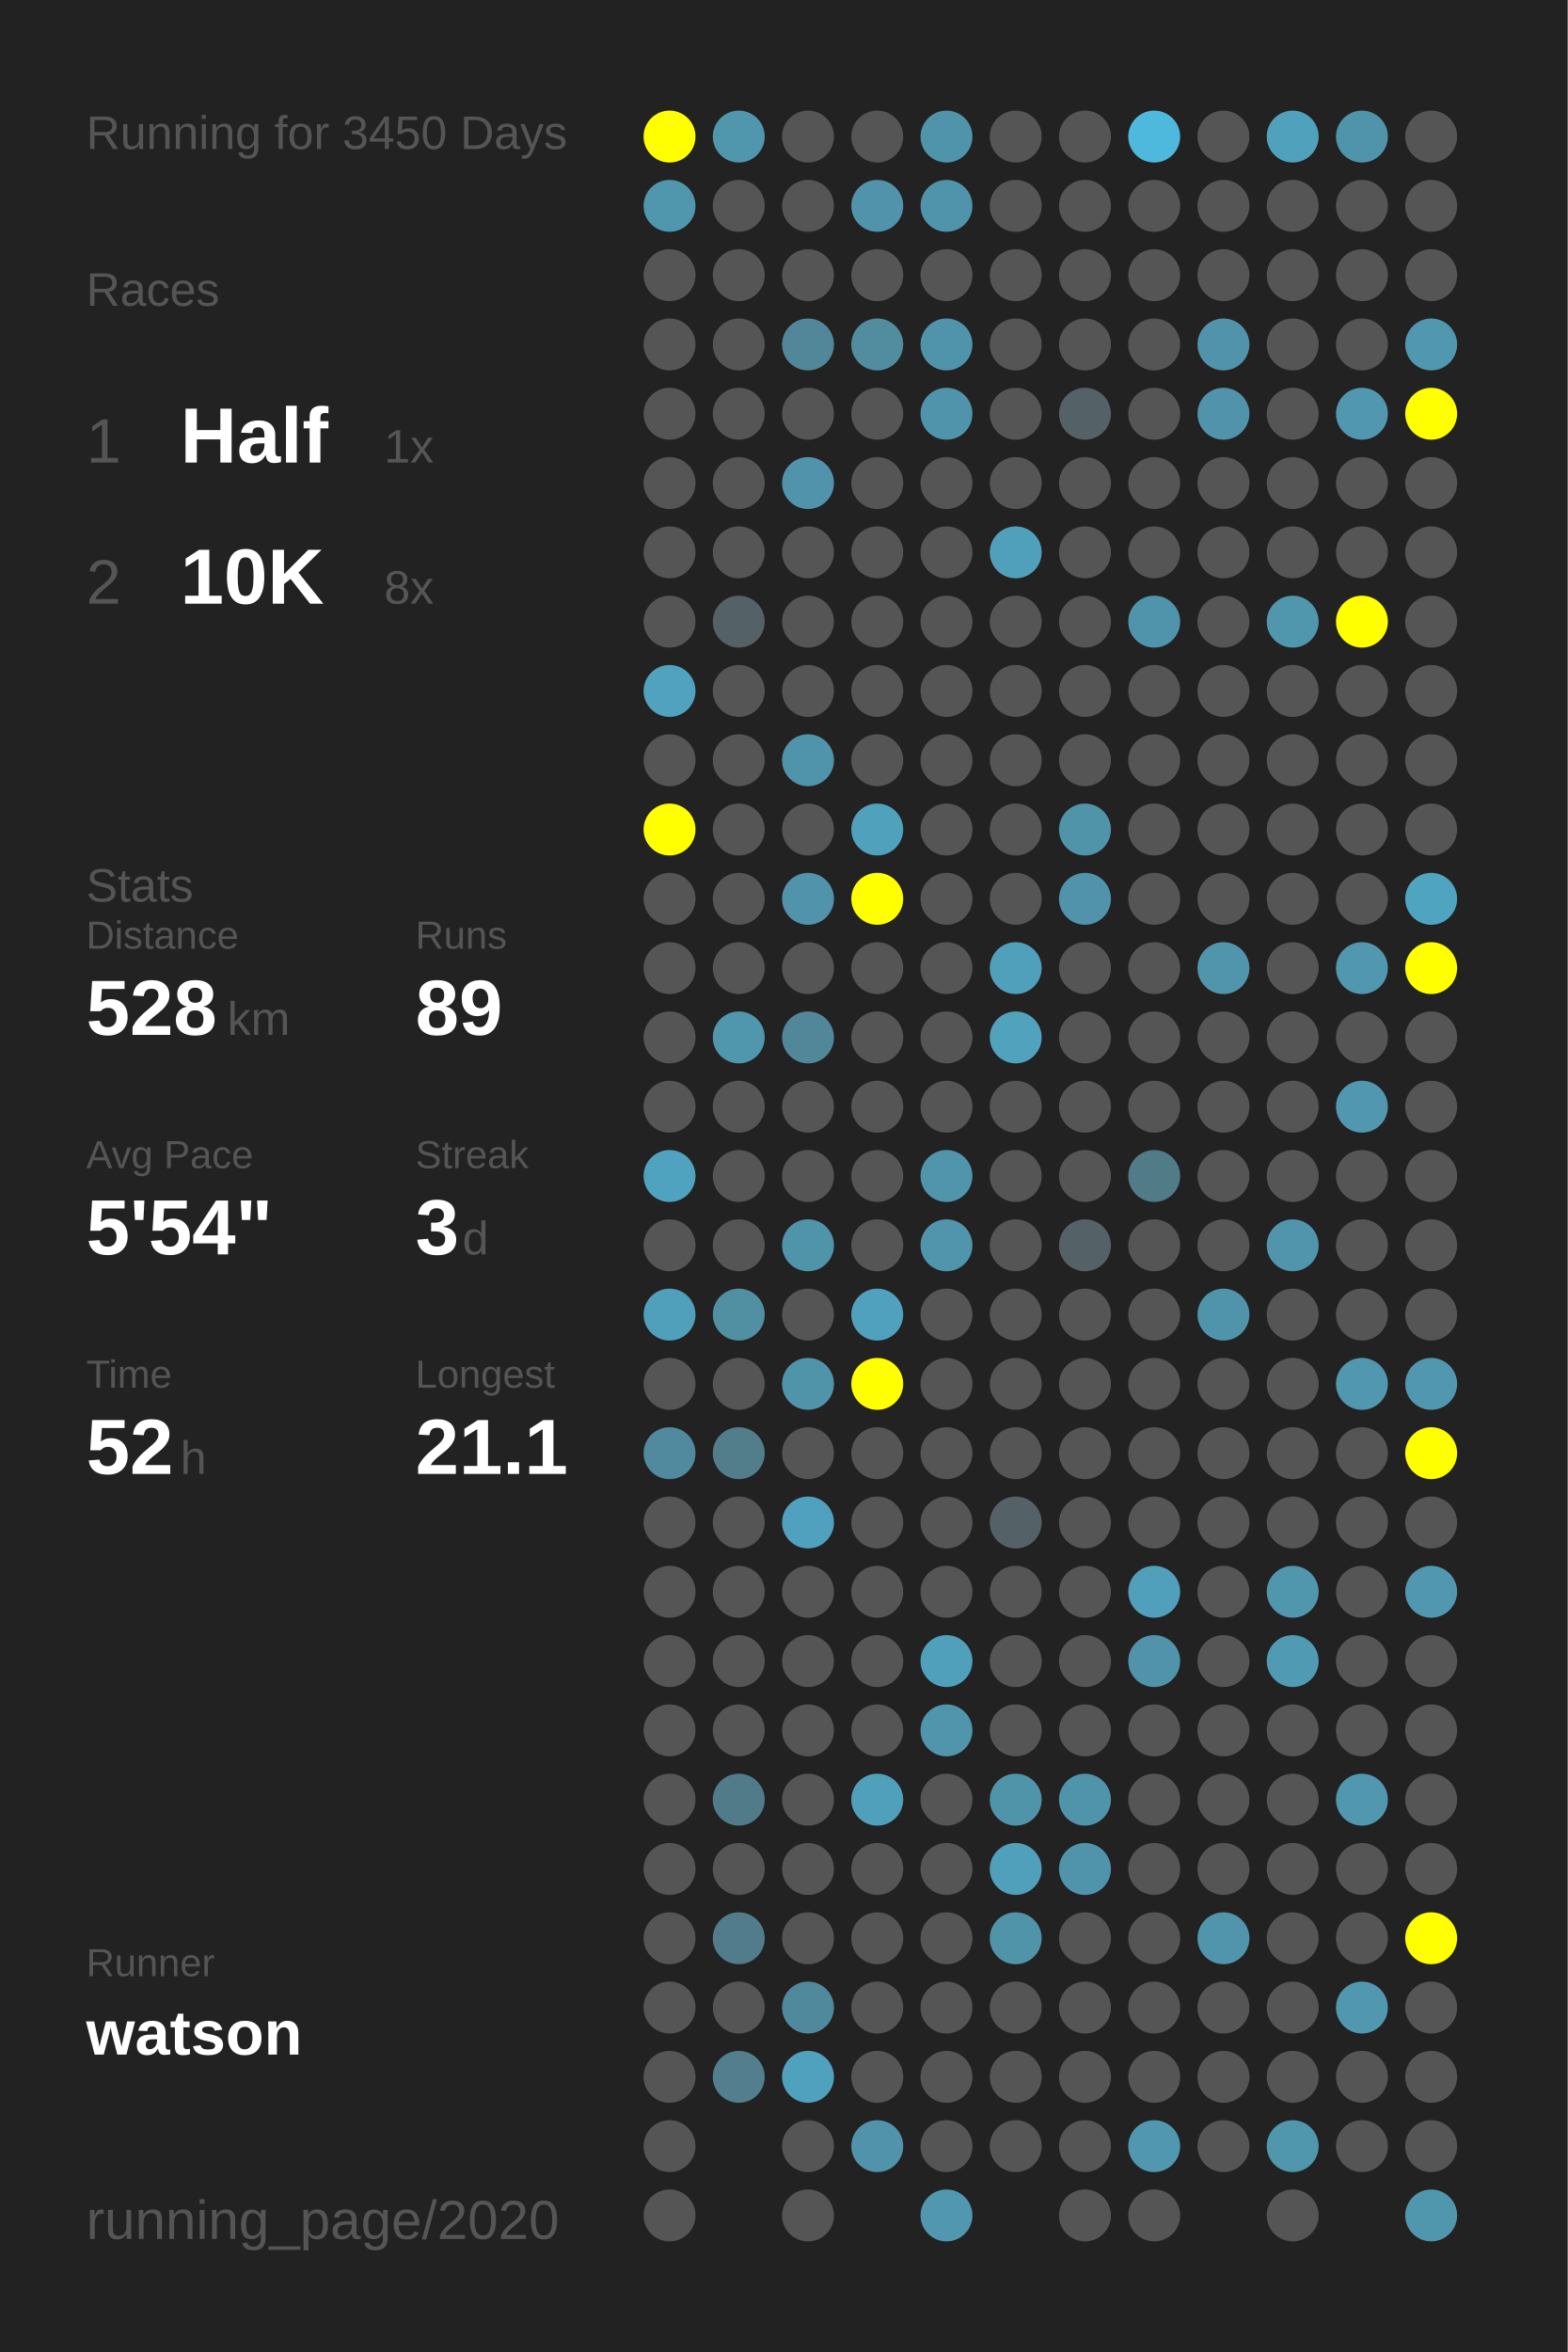
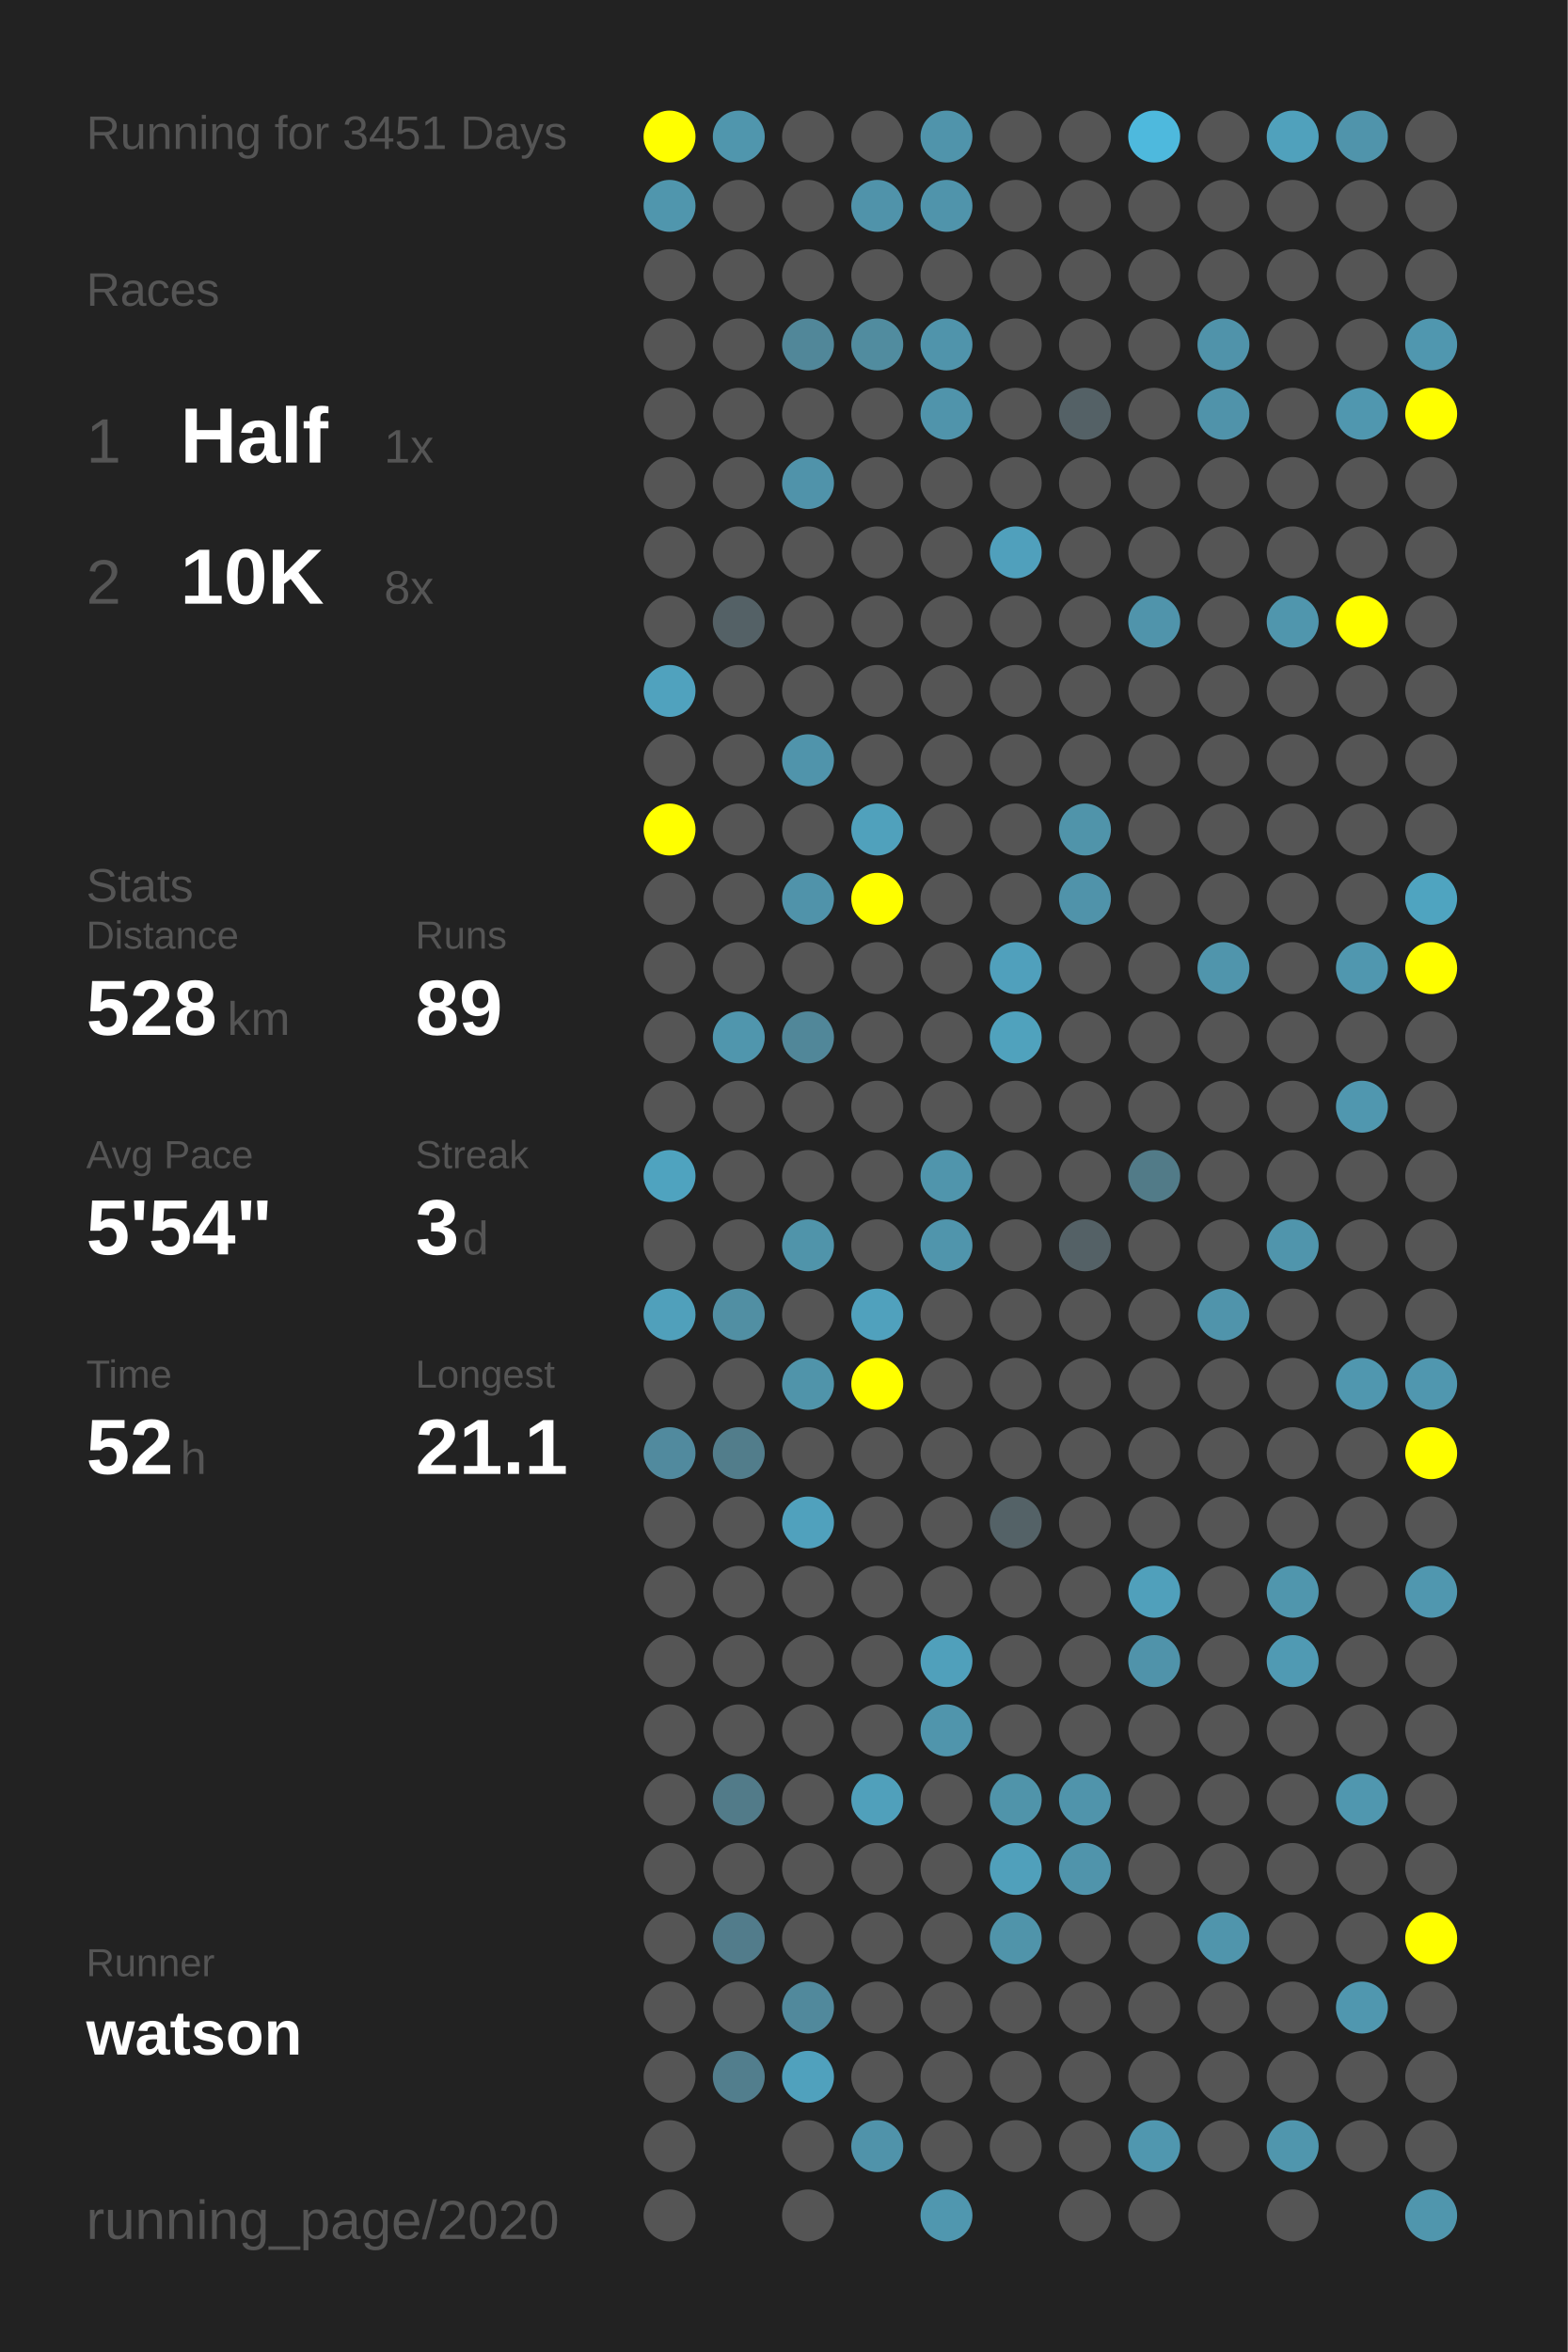
<svg xmlns="http://www.w3.org/2000/svg" baseProfile="full" height="300mm" version="1.1" viewBox="0,0,200,300" width="200mm">
  <defs />
  <rect fill="#222222" height="300" width="200" x="0" y="0" />
-   <text fill="#555555" style="font-size:6px; font-family:Arial;" x="11" y="19">Running for 3450 Days</text>
+   <text fill="#555555" style="font-size:6px; font-family:Arial;" x="11" y="19">Running for 3451 Days</text>
  <text fill="#555555" style="font-size:6px; font-family:Arial;" x="11" y="39">Races</text>
  <text fill="#555555" style="font-size:8px; font-family:Arial;" x="11" y="59">1</text>
  <text fill="#FFFFFF" style="font-size:10px; font-family:Arial; font-weight:bold;" x="23" y="59">Half</text>
  <text fill="#555555" style="font-size:6px; font-family:Arial;" x="49" y="59">1x</text>
  <text fill="#555555" style="font-size:8px; font-family:Arial;" x="11" y="77">2</text>
  <text fill="#FFFFFF" style="font-size:10px; font-family:Arial; font-weight:bold;" x="23" y="77">10K</text>
  <text fill="#555555" style="font-size:6px; font-family:Arial;" x="49" y="77">8x</text>
  <text fill="#555555" style="font-size:6px; font-family:Arial;" x="11" y="115">Stats</text>
  <text fill="#555555" style="font-size:5px; font-family:Arial;" x="11" y="121">Distance</text>
  <text fill="#FFFFFF" style="font-size:10px; font-family:Arial; font-weight:bold;" x="11" y="132">528</text>
  <text fill="#555555" style="font-size:6px; font-family:Arial;" x="29" y="132">km</text>
  <text fill="#555555" style="font-size:5px; font-family:Arial;" x="53" y="121">Runs</text>
  <text fill="#FFFFFF" style="font-size:10px; font-family:Arial; font-weight:bold;" x="53" y="132">89</text>
  <text fill="#555555" style="font-size:5px; font-family:Arial;" x="11" y="149">Avg Pace</text>
  <text fill="#FFFFFF" style="font-size:10px; font-family:Arial; font-weight:bold;" x="11" y="160">5'54"</text>
  <text fill="#555555" style="font-size:5px; font-family:Arial;" x="53" y="149">Streak</text>
  <text fill="#FFFFFF" style="font-size:10px; font-family:Arial; font-weight:bold;" x="53" y="160">3</text>
  <text fill="#555555" style="font-size:6px; font-family:Arial;" x="59" y="160">d</text>
  <text fill="#555555" style="font-size:5px; font-family:Arial;" x="11" y="177">Time</text>
  <text fill="#FFFFFF" style="font-size:10px; font-family:Arial; font-weight:bold;" x="11" y="188">52</text>
  <text fill="#555555" style="font-size:6px; font-family:Arial;" x="23" y="188">h</text>
  <text fill="#555555" style="font-size:5px; font-family:Arial;" x="53" y="177">Longest</text>
  <text fill="#FFFFFF" style="font-size:10px; font-family:Arial; font-weight:bold;" x="53" y="188">21.1</text>
  <text fill="#555555" style="font-size:5px; font-family:Arial;" x="11" y="252.065">Runner</text>
  <text fill="#FFFFFF" style="font-size:8px; font-family:Arial; font-weight:bold;" x="11" y="262.065">watson</text>
  <text fill="#555555" style="font-size:7px; font-family:Arial;" x="11" y="285.581">running_page/2020</text>
  <circle cx="85.417" cy="17.419" fill="#FFFF00" r="3.312" />
  <circle cx="85.417" cy="26.258" fill="#5096ad" r="3.312" />
  <circle cx="85.417" cy="35.097" fill="#555555" r="3.312" />
  <circle cx="85.417" cy="43.935" fill="#555555" r="3.312" />
  <circle cx="85.417" cy="52.774" fill="#555555" r="3.312" />
  <circle cx="85.417" cy="61.613" fill="#555555" r="3.312" />
  <circle cx="85.417" cy="70.452" fill="#555555" r="3.312" />
  <circle cx="85.417" cy="79.29" fill="#555555" r="3.312" />
  <circle cx="85.417" cy="88.129" fill="#50a2be" r="3.312" />
  <circle cx="85.417" cy="96.968" fill="#555555" r="3.312" />
  <circle cx="85.417" cy="105.806" fill="#FFFF00" r="3.312" />
  <circle cx="85.417" cy="114.645" fill="#555555" r="3.312" />
  <circle cx="85.417" cy="123.484" fill="#555555" r="3.312" />
  <circle cx="85.417" cy="132.323" fill="#555555" r="3.312" />
  <circle cx="85.417" cy="141.161" fill="#555555" r="3.312" />
  <circle cx="85.417" cy="150" fill="#4fa3bf" r="3.312" />
  <circle cx="85.417" cy="158.839" fill="#555555" r="3.312" />
  <circle cx="85.417" cy="167.677" fill="#50a0bb" r="3.312" />
  <circle cx="85.417" cy="176.516" fill="#555555" r="3.312" />
  <circle cx="85.417" cy="185.355" fill="#518a9e" r="3.312" />
  <circle cx="85.417" cy="194.194" fill="#555555" r="3.312" />
  <circle cx="85.417" cy="203.032" fill="#555555" r="3.312" />
  <circle cx="85.417" cy="211.871" fill="#555555" r="3.312" />
  <circle cx="85.417" cy="220.71" fill="#555555" r="3.312" />
  <circle cx="85.417" cy="229.548" fill="#555555" r="3.312" />
  <circle cx="85.417" cy="238.387" fill="#555555" r="3.312" />
  <circle cx="85.417" cy="247.226" fill="#555555" r="3.312" />
  <circle cx="85.417" cy="256.065" fill="#555555" r="3.312" />
  <circle cx="85.417" cy="264.903" fill="#555555" r="3.312" />
  <circle cx="85.417" cy="273.742" fill="#555555" r="3.312" />
  <circle cx="85.417" cy="282.581" fill="#555555" r="3.312" />
  <circle cx="94.25" cy="17.419" fill="#5096ad" r="3.312" />
  <circle cx="94.25" cy="26.258" fill="#555555" r="3.312" />
  <circle cx="94.25" cy="35.097" fill="#555555" r="3.312" />
  <circle cx="94.25" cy="43.935" fill="#555555" r="3.312" />
  <circle cx="94.25" cy="52.774" fill="#555555" r="3.312" />
  <circle cx="94.25" cy="61.613" fill="#555555" r="3.312" />
  <circle cx="94.25" cy="70.452" fill="#555555" r="3.312" />
  <circle cx="94.25" cy="79.29" fill="#546166" r="3.312" />
  <circle cx="94.25" cy="88.129" fill="#555555" r="3.312" />
  <circle cx="94.25" cy="96.968" fill="#555555" r="3.312" />
  <circle cx="94.25" cy="105.806" fill="#555555" r="3.312" />
  <circle cx="94.25" cy="114.645" fill="#555555" r="3.312" />
  <circle cx="94.25" cy="123.484" fill="#555555" r="3.312" />
  <circle cx="94.25" cy="132.323" fill="#5096ad" r="3.312" />
  <circle cx="94.25" cy="141.161" fill="#555555" r="3.312" />
  <circle cx="94.25" cy="150" fill="#555555" r="3.312" />
  <circle cx="94.25" cy="158.839" fill="#555555" r="3.312" />
  <circle cx="94.25" cy="167.677" fill="#518fa3" r="3.312" />
  <circle cx="94.25" cy="176.516" fill="#555555" r="3.312" />
  <circle cx="94.25" cy="185.355" fill="#527d8b" r="3.312" />
  <circle cx="94.25" cy="194.194" fill="#555555" r="3.312" />
  <circle cx="94.25" cy="203.032" fill="#555555" r="3.312" />
  <circle cx="94.25" cy="211.871" fill="#555555" r="3.312" />
  <circle cx="94.25" cy="220.71" fill="#555555" r="3.312" />
  <circle cx="94.25" cy="229.548" fill="#527b89" r="3.312" />
  <circle cx="94.25" cy="238.387" fill="#555555" r="3.312" />
  <circle cx="94.25" cy="247.226" fill="#527c8b" r="3.312" />
  <circle cx="94.25" cy="256.065" fill="#555555" r="3.312" />
  <circle cx="94.25" cy="264.903" fill="#527e8d" r="3.312" />
  <circle cx="103.083" cy="17.419" fill="#555555" r="3.312" />
  <circle cx="103.083" cy="26.258" fill="#555555" r="3.312" />
  <circle cx="103.083" cy="35.097" fill="#555555" r="3.312" />
  <circle cx="103.083" cy="43.935" fill="#518799" r="3.312" />
  <circle cx="103.083" cy="52.774" fill="#555555" r="3.312" />
  <circle cx="103.083" cy="61.613" fill="#5093aa" r="3.312" />
  <circle cx="103.083" cy="70.452" fill="#555555" r="3.312" />
  <circle cx="103.083" cy="79.29" fill="#555555" r="3.312" />
  <circle cx="103.083" cy="88.129" fill="#555555" r="3.312" />
  <circle cx="103.083" cy="96.968" fill="#5094ab" r="3.312" />
  <circle cx="103.083" cy="105.806" fill="#555555" r="3.312" />
  <circle cx="103.083" cy="114.645" fill="#5093aa" r="3.312" />
  <circle cx="103.083" cy="123.484" fill="#555555" r="3.312" />
  <circle cx="103.083" cy="132.323" fill="#518799" r="3.312" />
  <circle cx="103.083" cy="141.161" fill="#555555" r="3.312" />
  <circle cx="103.083" cy="150" fill="#555555" r="3.312" />
  <circle cx="103.083" cy="158.839" fill="#5094aa" r="3.312" />
  <circle cx="103.083" cy="167.677" fill="#555555" r="3.312" />
  <circle cx="103.083" cy="176.516" fill="#5094aa" r="3.312" />
  <circle cx="103.083" cy="185.355" fill="#555555" r="3.312" />
  <circle cx="103.083" cy="194.194" fill="#50a1bd" r="3.312" />
  <circle cx="103.083" cy="203.032" fill="#555555" r="3.312" />
  <circle cx="103.083" cy="211.871" fill="#555555" r="3.312" />
  <circle cx="103.083" cy="220.71" fill="#555555" r="3.312" />
  <circle cx="103.083" cy="229.548" fill="#555555" r="3.312" />
  <circle cx="103.083" cy="238.387" fill="#555555" r="3.312" />
  <circle cx="103.083" cy="247.226" fill="#555555" r="3.312" />
  <circle cx="103.083" cy="256.065" fill="#51899c" r="3.312" />
  <circle cx="103.083" cy="264.903" fill="#50a1bd" r="3.312" />
  <circle cx="103.083" cy="273.742" fill="#555555" r="3.312" />
  <circle cx="103.083" cy="282.581" fill="#555555" r="3.312" />
  <circle cx="111.917" cy="17.419" fill="#555555" r="3.312" />
  <circle cx="111.917" cy="26.258" fill="#5093aa" r="3.312" />
  <circle cx="111.917" cy="35.097" fill="#555555" r="3.312" />
  <circle cx="111.917" cy="43.935" fill="#518c9f" r="3.312" />
  <circle cx="111.917" cy="52.774" fill="#555555" r="3.312" />
  <circle cx="111.917" cy="61.613" fill="#555555" r="3.312" />
  <circle cx="111.917" cy="70.452" fill="#555555" r="3.312" />
  <circle cx="111.917" cy="79.29" fill="#555555" r="3.312" />
  <circle cx="111.917" cy="88.129" fill="#555555" r="3.312" />
  <circle cx="111.917" cy="96.968" fill="#555555" r="3.312" />
  <circle cx="111.917" cy="105.806" fill="#50a1bc" r="3.312" />
  <circle cx="111.917" cy="114.645" fill="#FFFF00" r="3.312" />
  <circle cx="111.917" cy="123.484" fill="#555555" r="3.312" />
  <circle cx="111.917" cy="132.323" fill="#555555" r="3.312" />
  <circle cx="111.917" cy="141.161" fill="#555555" r="3.312" />
  <circle cx="111.917" cy="150" fill="#555555" r="3.312" />
  <circle cx="111.917" cy="158.839" fill="#555555" r="3.312" />
  <circle cx="111.917" cy="167.677" fill="#50a1bd" r="3.312" />
  <circle cx="111.917" cy="176.516" fill="#FFFF00" r="3.312" />
  <circle cx="111.917" cy="185.355" fill="#555555" r="3.312" />
  <circle cx="111.917" cy="194.194" fill="#555555" r="3.312" />
  <circle cx="111.917" cy="203.032" fill="#555555" r="3.312" />
  <circle cx="111.917" cy="211.871" fill="#555555" r="3.312" />
  <circle cx="111.917" cy="220.71" fill="#555555" r="3.312" />
  <circle cx="111.917" cy="229.548" fill="#50a0bb" r="3.312" />
  <circle cx="111.917" cy="238.387" fill="#555555" r="3.312" />
  <circle cx="111.917" cy="247.226" fill="#555555" r="3.312" />
  <circle cx="111.917" cy="256.065" fill="#555555" r="3.312" />
  <circle cx="111.917" cy="264.903" fill="#555555" r="3.312" />
  <circle cx="111.917" cy="273.742" fill="#5093aa" r="3.312" />
  <circle cx="120.75" cy="17.419" fill="#5094ab" r="3.312" />
  <circle cx="120.75" cy="26.258" fill="#5094ab" r="3.312" />
  <circle cx="120.75" cy="35.097" fill="#555555" r="3.312" />
  <circle cx="120.75" cy="43.935" fill="#5094ab" r="3.312" />
  <circle cx="120.75" cy="52.774" fill="#5094ab" r="3.312" />
  <circle cx="120.75" cy="61.613" fill="#555555" r="3.312" />
  <circle cx="120.75" cy="70.452" fill="#555555" r="3.312" />
  <circle cx="120.75" cy="79.29" fill="#555555" r="3.312" />
  <circle cx="120.75" cy="88.129" fill="#555555" r="3.312" />
  <circle cx="120.75" cy="96.968" fill="#555555" r="3.312" />
  <circle cx="120.75" cy="105.806" fill="#555555" r="3.312" />
  <circle cx="120.75" cy="114.645" fill="#555555" r="3.312" />
  <circle cx="120.75" cy="123.484" fill="#555555" r="3.312" />
  <circle cx="120.75" cy="132.323" fill="#555555" r="3.312" />
  <circle cx="120.75" cy="141.161" fill="#555555" r="3.312" />
  <circle cx="120.75" cy="150" fill="#5095ac" r="3.312" />
  <circle cx="120.75" cy="158.839" fill="#5095ac" r="3.312" />
  <circle cx="120.75" cy="167.677" fill="#555555" r="3.312" />
  <circle cx="120.75" cy="176.516" fill="#555555" r="3.312" />
  <circle cx="120.75" cy="185.355" fill="#555555" r="3.312" />
  <circle cx="120.75" cy="194.194" fill="#555555" r="3.312" />
  <circle cx="120.75" cy="203.032" fill="#555555" r="3.312" />
  <circle cx="120.75" cy="211.871" fill="#50a0bb" r="3.312" />
  <circle cx="120.75" cy="220.71" fill="#5095ac" r="3.312" />
  <circle cx="120.75" cy="229.548" fill="#555555" r="3.312" />
  <circle cx="120.75" cy="238.387" fill="#555555" r="3.312" />
  <circle cx="120.75" cy="247.226" fill="#555555" r="3.312" />
  <circle cx="120.75" cy="256.065" fill="#555555" r="3.312" />
  <circle cx="120.75" cy="264.903" fill="#555555" r="3.312" />
  <circle cx="120.75" cy="273.742" fill="#555555" r="3.312" />
  <circle cx="120.75" cy="282.581" fill="#5097af" r="3.312" />
  <circle cx="129.583" cy="17.419" fill="#555555" r="3.312" />
  <circle cx="129.583" cy="26.258" fill="#555555" r="3.312" />
  <circle cx="129.583" cy="35.097" fill="#555555" r="3.312" />
  <circle cx="129.583" cy="43.935" fill="#555555" r="3.312" />
  <circle cx="129.583" cy="52.774" fill="#555555" r="3.312" />
  <circle cx="129.583" cy="61.613" fill="#555555" r="3.312" />
  <circle cx="129.583" cy="70.452" fill="#50a0bc" r="3.312" />
  <circle cx="129.583" cy="79.29" fill="#555555" r="3.312" />
  <circle cx="129.583" cy="88.129" fill="#555555" r="3.312" />
  <circle cx="129.583" cy="96.968" fill="#555555" r="3.312" />
  <circle cx="129.583" cy="105.806" fill="#555555" r="3.312" />
  <circle cx="129.583" cy="114.645" fill="#555555" r="3.312" />
  <circle cx="129.583" cy="123.484" fill="#50a0bc" r="3.312" />
  <circle cx="129.583" cy="132.323" fill="#50a2bd" r="3.312" />
  <circle cx="129.583" cy="141.161" fill="#555555" r="3.312" />
  <circle cx="129.583" cy="150" fill="#555555" r="3.312" />
  <circle cx="129.583" cy="158.839" fill="#555555" r="3.312" />
  <circle cx="129.583" cy="167.677" fill="#555555" r="3.312" />
  <circle cx="129.583" cy="176.516" fill="#555555" r="3.312" />
  <circle cx="129.583" cy="185.355" fill="#555555" r="3.312" />
  <circle cx="129.583" cy="194.194" fill="#546267" r="3.312" />
  <circle cx="129.583" cy="203.032" fill="#555555" r="3.312" />
  <circle cx="129.583" cy="211.871" fill="#555555" r="3.312" />
  <circle cx="129.583" cy="220.71" fill="#555555" r="3.312" />
  <circle cx="129.583" cy="229.548" fill="#5094aa" r="3.312" />
  <circle cx="129.583" cy="238.387" fill="#50a0bb" r="3.312" />
  <circle cx="129.583" cy="247.226" fill="#5094aa" r="3.312" />
  <circle cx="129.583" cy="256.065" fill="#555555" r="3.312" />
  <circle cx="129.583" cy="264.903" fill="#555555" r="3.312" />
  <circle cx="129.583" cy="273.742" fill="#555555" r="3.312" />
  <circle cx="138.417" cy="17.419" fill="#555555" r="3.312" />
  <circle cx="138.417" cy="26.258" fill="#555555" r="3.312" />
  <circle cx="138.417" cy="35.097" fill="#555555" r="3.312" />
  <circle cx="138.417" cy="43.935" fill="#555555" r="3.312" />
  <circle cx="138.417" cy="52.774" fill="#546166" r="3.312" />
  <circle cx="138.417" cy="61.613" fill="#555555" r="3.312" />
  <circle cx="138.417" cy="70.452" fill="#555555" r="3.312" />
  <circle cx="138.417" cy="79.29" fill="#555555" r="3.312" />
  <circle cx="138.417" cy="88.129" fill="#555555" r="3.312" />
  <circle cx="138.417" cy="96.968" fill="#555555" r="3.312" />
  <circle cx="138.417" cy="105.806" fill="#5094aa" r="3.312" />
  <circle cx="138.417" cy="114.645" fill="#5093aa" r="3.312" />
  <circle cx="138.417" cy="123.484" fill="#555555" r="3.312" />
  <circle cx="138.417" cy="132.323" fill="#555555" r="3.312" />
  <circle cx="138.417" cy="141.161" fill="#555555" r="3.312" />
  <circle cx="138.417" cy="150" fill="#555555" r="3.312" />
  <circle cx="138.417" cy="158.839" fill="#546166" r="3.312" />
  <circle cx="138.417" cy="167.677" fill="#555555" r="3.312" />
  <circle cx="138.417" cy="176.516" fill="#555555" r="3.312" />
  <circle cx="138.417" cy="185.355" fill="#555555" r="3.312" />
  <circle cx="138.417" cy="194.194" fill="#555555" r="3.312" />
  <circle cx="138.417" cy="203.032" fill="#555555" r="3.312" />
  <circle cx="138.417" cy="211.871" fill="#555555" r="3.312" />
  <circle cx="138.417" cy="220.71" fill="#555555" r="3.312" />
  <circle cx="138.417" cy="229.548" fill="#5094ab" r="3.312" />
  <circle cx="138.417" cy="238.387" fill="#5094ab" r="3.312" />
  <circle cx="138.417" cy="247.226" fill="#555555" r="3.312" />
  <circle cx="138.417" cy="256.065" fill="#555555" r="3.312" />
  <circle cx="138.417" cy="264.903" fill="#555555" r="3.312" />
  <circle cx="138.417" cy="273.742" fill="#555555" r="3.312" />
  <circle cx="138.417" cy="282.581" fill="#555555" r="3.312" />
  <circle cx="147.25" cy="17.419" fill="#4eb9dd" r="3.312" />
  <circle cx="147.25" cy="26.258" fill="#555555" r="3.312" />
  <circle cx="147.25" cy="35.097" fill="#555555" r="3.312" />
  <circle cx="147.25" cy="43.935" fill="#555555" r="3.312" />
  <circle cx="147.25" cy="52.774" fill="#555555" r="3.312" />
  <circle cx="147.25" cy="61.613" fill="#555555" r="3.312" />
  <circle cx="147.25" cy="70.452" fill="#555555" r="3.312" />
  <circle cx="147.25" cy="79.29" fill="#5094ab" r="3.312" />
  <circle cx="147.25" cy="88.129" fill="#555555" r="3.312" />
  <circle cx="147.25" cy="96.968" fill="#555555" r="3.312" />
  <circle cx="147.25" cy="105.806" fill="#555555" r="3.312" />
  <circle cx="147.25" cy="114.645" fill="#555555" r="3.312" />
  <circle cx="147.25" cy="123.484" fill="#555555" r="3.312" />
  <circle cx="147.25" cy="132.323" fill="#555555" r="3.312" />
  <circle cx="147.25" cy="141.161" fill="#555555" r="3.312" />
  <circle cx="147.25" cy="150" fill="#527b88" r="3.312" />
  <circle cx="147.25" cy="158.839" fill="#555555" r="3.312" />
  <circle cx="147.25" cy="167.677" fill="#555555" r="3.312" />
  <circle cx="147.25" cy="176.516" fill="#555555" r="3.312" />
  <circle cx="147.25" cy="185.355" fill="#555555" r="3.312" />
  <circle cx="147.25" cy="194.194" fill="#555555" r="3.312" />
  <circle cx="147.25" cy="203.032" fill="#50a0bb" r="3.312" />
  <circle cx="147.25" cy="211.871" fill="#5093aa" r="3.312" />
  <circle cx="147.25" cy="220.71" fill="#555555" r="3.312" />
  <circle cx="147.25" cy="229.548" fill="#555555" r="3.312" />
  <circle cx="147.25" cy="238.387" fill="#555555" r="3.312" />
  <circle cx="147.25" cy="247.226" fill="#555555" r="3.312" />
  <circle cx="147.25" cy="256.065" fill="#555555" r="3.312" />
  <circle cx="147.25" cy="264.903" fill="#555555" r="3.312" />
  <circle cx="147.25" cy="273.742" fill="#5097af" r="3.312" />
  <circle cx="147.25" cy="282.581" fill="#555555" r="3.312" />
  <circle cx="156.083" cy="17.419" fill="#555555" r="3.312" />
  <circle cx="156.083" cy="26.258" fill="#555555" r="3.312" />
  <circle cx="156.083" cy="35.097" fill="#555555" r="3.312" />
  <circle cx="156.083" cy="43.935" fill="#5093aa" r="3.312" />
  <circle cx="156.083" cy="52.774" fill="#5093aa" r="3.312" />
  <circle cx="156.083" cy="61.613" fill="#555555" r="3.312" />
  <circle cx="156.083" cy="70.452" fill="#555555" r="3.312" />
  <circle cx="156.083" cy="79.29" fill="#555555" r="3.312" />
  <circle cx="156.083" cy="88.129" fill="#555555" r="3.312" />
  <circle cx="156.083" cy="96.968" fill="#555555" r="3.312" />
  <circle cx="156.083" cy="105.806" fill="#555555" r="3.312" />
  <circle cx="156.083" cy="114.645" fill="#555555" r="3.312" />
  <circle cx="156.083" cy="123.484" fill="#5095ac" r="3.312" />
  <circle cx="156.083" cy="132.323" fill="#555555" r="3.312" />
  <circle cx="156.083" cy="141.161" fill="#555555" r="3.312" />
  <circle cx="156.083" cy="150" fill="#555555" r="3.312" />
  <circle cx="156.083" cy="158.839" fill="#555555" r="3.312" />
  <circle cx="156.083" cy="167.677" fill="#5094ab" r="3.312" />
  <circle cx="156.083" cy="176.516" fill="#555555" r="3.312" />
  <circle cx="156.083" cy="185.355" fill="#555555" r="3.312" />
  <circle cx="156.083" cy="194.194" fill="#555555" r="3.312" />
  <circle cx="156.083" cy="203.032" fill="#555555" r="3.312" />
  <circle cx="156.083" cy="211.871" fill="#555555" r="3.312" />
  <circle cx="156.083" cy="220.71" fill="#555555" r="3.312" />
  <circle cx="156.083" cy="229.548" fill="#555555" r="3.312" />
  <circle cx="156.083" cy="238.387" fill="#555555" r="3.312" />
  <circle cx="156.083" cy="247.226" fill="#5095ac" r="3.312" />
  <circle cx="156.083" cy="256.065" fill="#555555" r="3.312" />
  <circle cx="156.083" cy="264.903" fill="#555555" r="3.312" />
  <circle cx="156.083" cy="273.742" fill="#555555" r="3.312" />
  <circle cx="164.917" cy="17.419" fill="#50a1bc" r="3.312" />
  <circle cx="164.917" cy="26.258" fill="#555555" r="3.312" />
  <circle cx="164.917" cy="35.097" fill="#555555" r="3.312" />
  <circle cx="164.917" cy="43.935" fill="#555555" r="3.312" />
  <circle cx="164.917" cy="52.774" fill="#555555" r="3.312" />
  <circle cx="164.917" cy="61.613" fill="#555555" r="3.312" />
  <circle cx="164.917" cy="70.452" fill="#555555" r="3.312" />
  <circle cx="164.917" cy="79.29" fill="#5096ad" r="3.312" />
  <circle cx="164.917" cy="88.129" fill="#555555" r="3.312" />
  <circle cx="164.917" cy="96.968" fill="#555555" r="3.312" />
  <circle cx="164.917" cy="105.806" fill="#555555" r="3.312" />
  <circle cx="164.917" cy="114.645" fill="#555555" r="3.312" />
  <circle cx="164.917" cy="123.484" fill="#555555" r="3.312" />
  <circle cx="164.917" cy="132.323" fill="#555555" r="3.312" />
  <circle cx="164.917" cy="141.161" fill="#555555" r="3.312" />
  <circle cx="164.917" cy="150" fill="#555555" r="3.312" />
  <circle cx="164.917" cy="158.839" fill="#5095ac" r="3.312" />
  <circle cx="164.917" cy="167.677" fill="#555555" r="3.312" />
  <circle cx="164.917" cy="176.516" fill="#555555" r="3.312" />
  <circle cx="164.917" cy="185.355" fill="#555555" r="3.312" />
  <circle cx="164.917" cy="194.194" fill="#555555" r="3.312" />
  <circle cx="164.917" cy="203.032" fill="#5096ad" r="3.312" />
  <circle cx="164.917" cy="211.871" fill="#509ab3" r="3.312" />
  <circle cx="164.917" cy="220.71" fill="#555555" r="3.312" />
  <circle cx="164.917" cy="229.548" fill="#555555" r="3.312" />
  <circle cx="164.917" cy="238.387" fill="#555555" r="3.312" />
  <circle cx="164.917" cy="247.226" fill="#555555" r="3.312" />
  <circle cx="164.917" cy="256.065" fill="#555555" r="3.312" />
  <circle cx="164.917" cy="264.903" fill="#555555" r="3.312" />
  <circle cx="164.917" cy="273.742" fill="#5096ad" r="3.312" />
  <circle cx="164.917" cy="282.581" fill="#555555" r="3.312" />
  <circle cx="173.75" cy="17.419" fill="#5094ab" r="3.312" />
  <circle cx="173.75" cy="26.258" fill="#555555" r="3.312" />
  <circle cx="173.75" cy="35.097" fill="#555555" r="3.312" />
  <circle cx="173.75" cy="43.935" fill="#555555" r="3.312" />
  <circle cx="173.75" cy="52.774" fill="#5097af" r="3.312" />
  <circle cx="173.75" cy="61.613" fill="#555555" r="3.312" />
  <circle cx="173.75" cy="70.452" fill="#555555" r="3.312" />
  <circle cx="173.75" cy="79.29" fill="#FFFF00" r="3.312" />
  <circle cx="173.75" cy="88.129" fill="#555555" r="3.312" />
  <circle cx="173.75" cy="96.968" fill="#555555" r="3.312" />
  <circle cx="173.75" cy="105.806" fill="#555555" r="3.312" />
  <circle cx="173.75" cy="114.645" fill="#555555" r="3.312" />
  <circle cx="173.75" cy="123.484" fill="#5097af" r="3.312" />
  <circle cx="173.75" cy="132.323" fill="#555555" r="3.312" />
  <circle cx="173.75" cy="141.161" fill="#5097af" r="3.312" />
  <circle cx="173.75" cy="150" fill="#555555" r="3.312" />
  <circle cx="173.75" cy="158.839" fill="#555555" r="3.312" />
  <circle cx="173.75" cy="167.677" fill="#555555" r="3.312" />
  <circle cx="173.75" cy="176.516" fill="#5097af" r="3.312" />
  <circle cx="173.75" cy="185.355" fill="#555555" r="3.312" />
  <circle cx="173.75" cy="194.194" fill="#555555" r="3.312" />
  <circle cx="173.75" cy="203.032" fill="#555555" r="3.312" />
  <circle cx="173.75" cy="211.871" fill="#555555" r="3.312" />
  <circle cx="173.75" cy="220.71" fill="#555555" r="3.312" />
  <circle cx="173.75" cy="229.548" fill="#5097af" r="3.312" />
  <circle cx="173.75" cy="238.387" fill="#555555" r="3.312" />
  <circle cx="173.75" cy="247.226" fill="#555555" r="3.312" />
  <circle cx="173.75" cy="256.065" fill="#5097af" r="3.312" />
  <circle cx="173.75" cy="264.903" fill="#555555" r="3.312" />
  <circle cx="173.75" cy="273.742" fill="#555555" r="3.312" />
  <circle cx="182.583" cy="17.419" fill="#555555" r="3.312" />
  <circle cx="182.583" cy="26.258" fill="#555555" r="3.312" />
  <circle cx="182.583" cy="35.097" fill="#555555" r="3.312" />
  <circle cx="182.583" cy="43.935" fill="#5097af" r="3.312" />
  <circle cx="182.583" cy="52.774" fill="#FFFF00" r="3.312" />
  <circle cx="182.583" cy="61.613" fill="#555555" r="3.312" />
  <circle cx="182.583" cy="70.452" fill="#555555" r="3.312" />
  <circle cx="182.583" cy="79.29" fill="#555555" r="3.312" />
  <circle cx="182.583" cy="88.129" fill="#555555" r="3.312" />
  <circle cx="182.583" cy="96.968" fill="#555555" r="3.312" />
  <circle cx="182.583" cy="105.806" fill="#555555" r="3.312" />
  <circle cx="182.583" cy="114.645" fill="#4fa4c0" r="3.312" />
  <circle cx="182.583" cy="123.484" fill="#FFFF00" r="3.312" />
  <circle cx="182.583" cy="132.323" fill="#555555" r="3.312" />
  <circle cx="182.583" cy="141.161" fill="#555555" r="3.312" />
  <circle cx="182.583" cy="150" fill="#555555" r="3.312" />
  <circle cx="182.583" cy="158.839" fill="#555555" r="3.312" />
  <circle cx="182.583" cy="167.677" fill="#555555" r="3.312" />
  <circle cx="182.583" cy="176.516" fill="#5097af" r="3.312" />
  <circle cx="182.583" cy="185.355" fill="#FFFF00" r="3.312" />
  <circle cx="182.583" cy="194.194" fill="#555555" r="3.312" />
  <circle cx="182.583" cy="203.032" fill="#5097af" r="3.312" />
  <circle cx="182.583" cy="211.871" fill="#555555" r="3.312" />
  <circle cx="182.583" cy="220.71" fill="#555555" r="3.312" />
  <circle cx="182.583" cy="229.548" fill="#555555" r="3.312" />
  <circle cx="182.583" cy="238.387" fill="#555555" r="3.312" />
  <circle cx="182.583" cy="247.226" fill="#FFFF00" r="3.312" />
  <circle cx="182.583" cy="256.065" fill="#555555" r="3.312" />
  <circle cx="182.583" cy="264.903" fill="#555555" r="3.312" />
  <circle cx="182.583" cy="273.742" fill="#555555" r="3.312" />
  <circle cx="182.583" cy="282.581" fill="#5096ad" r="3.312" />
</svg>
